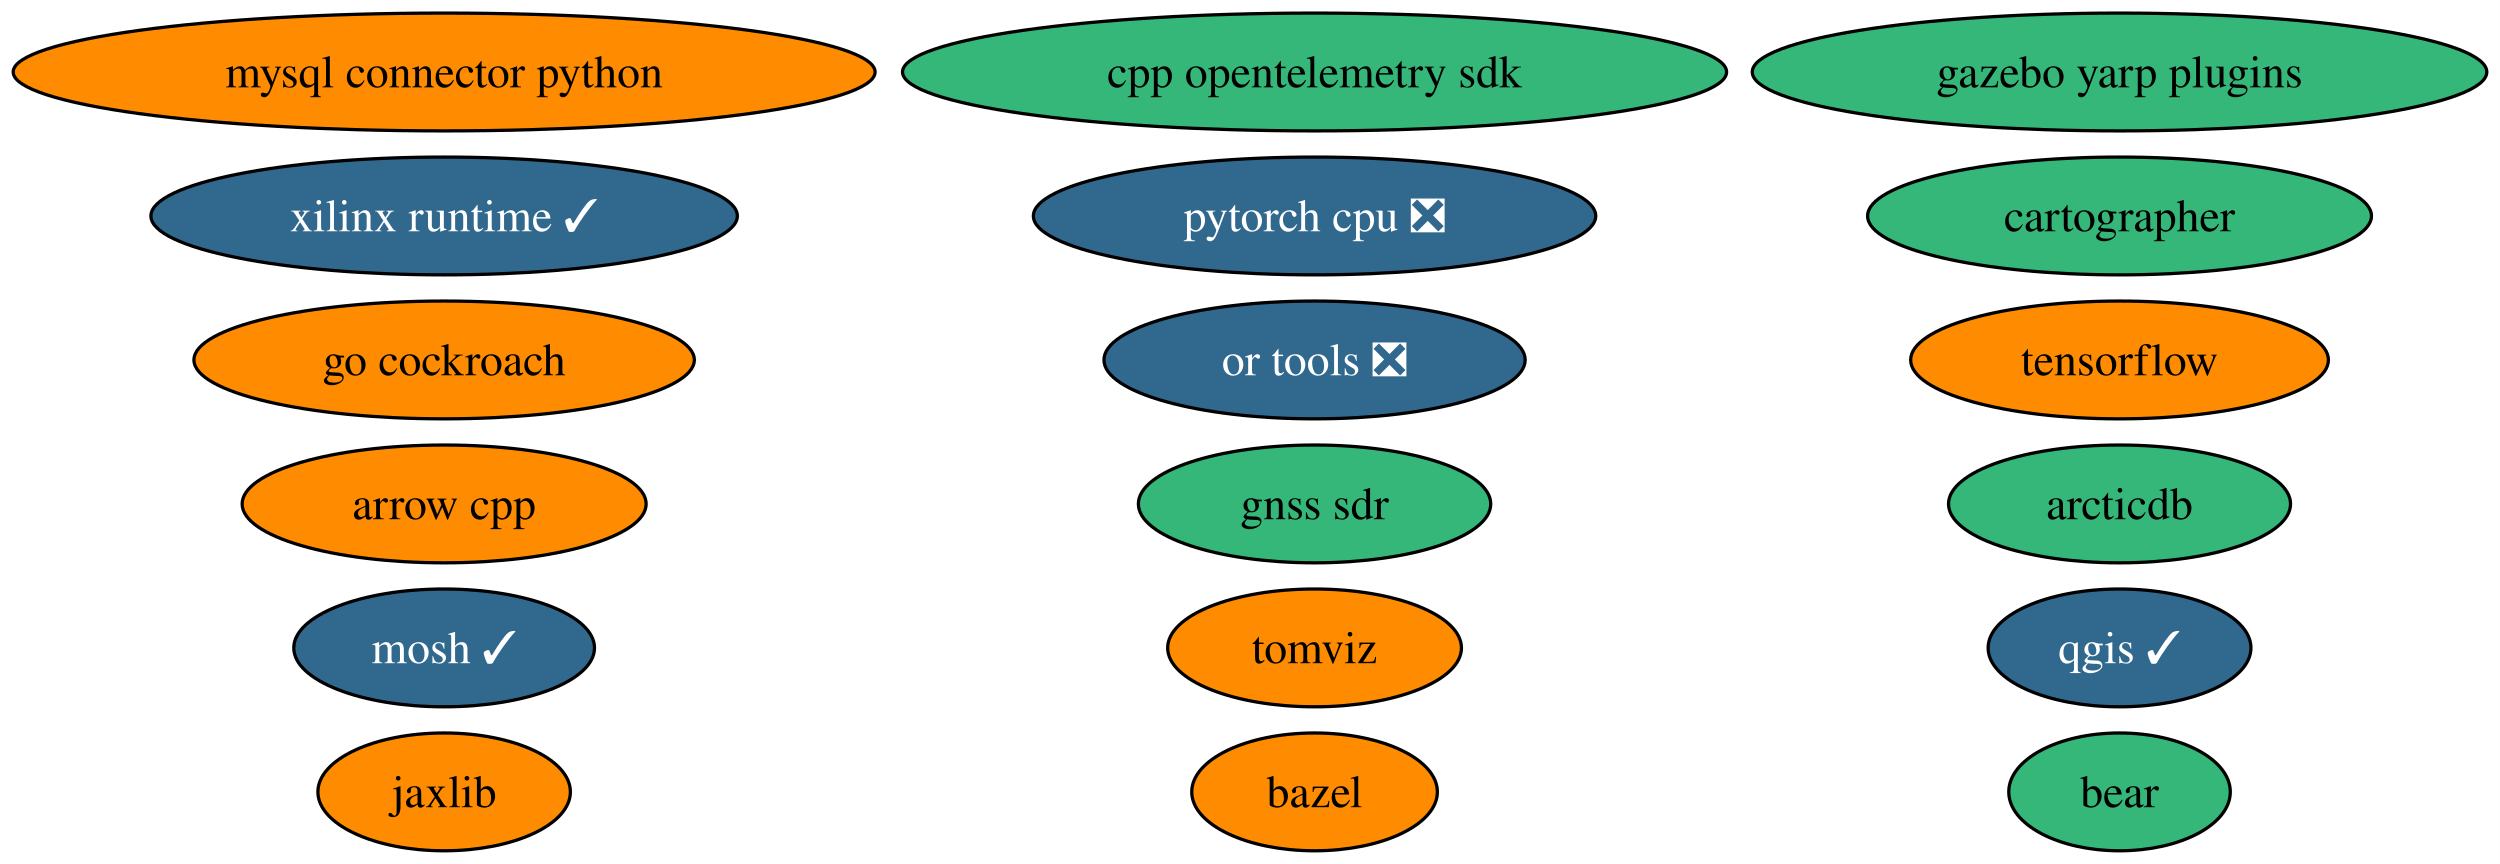
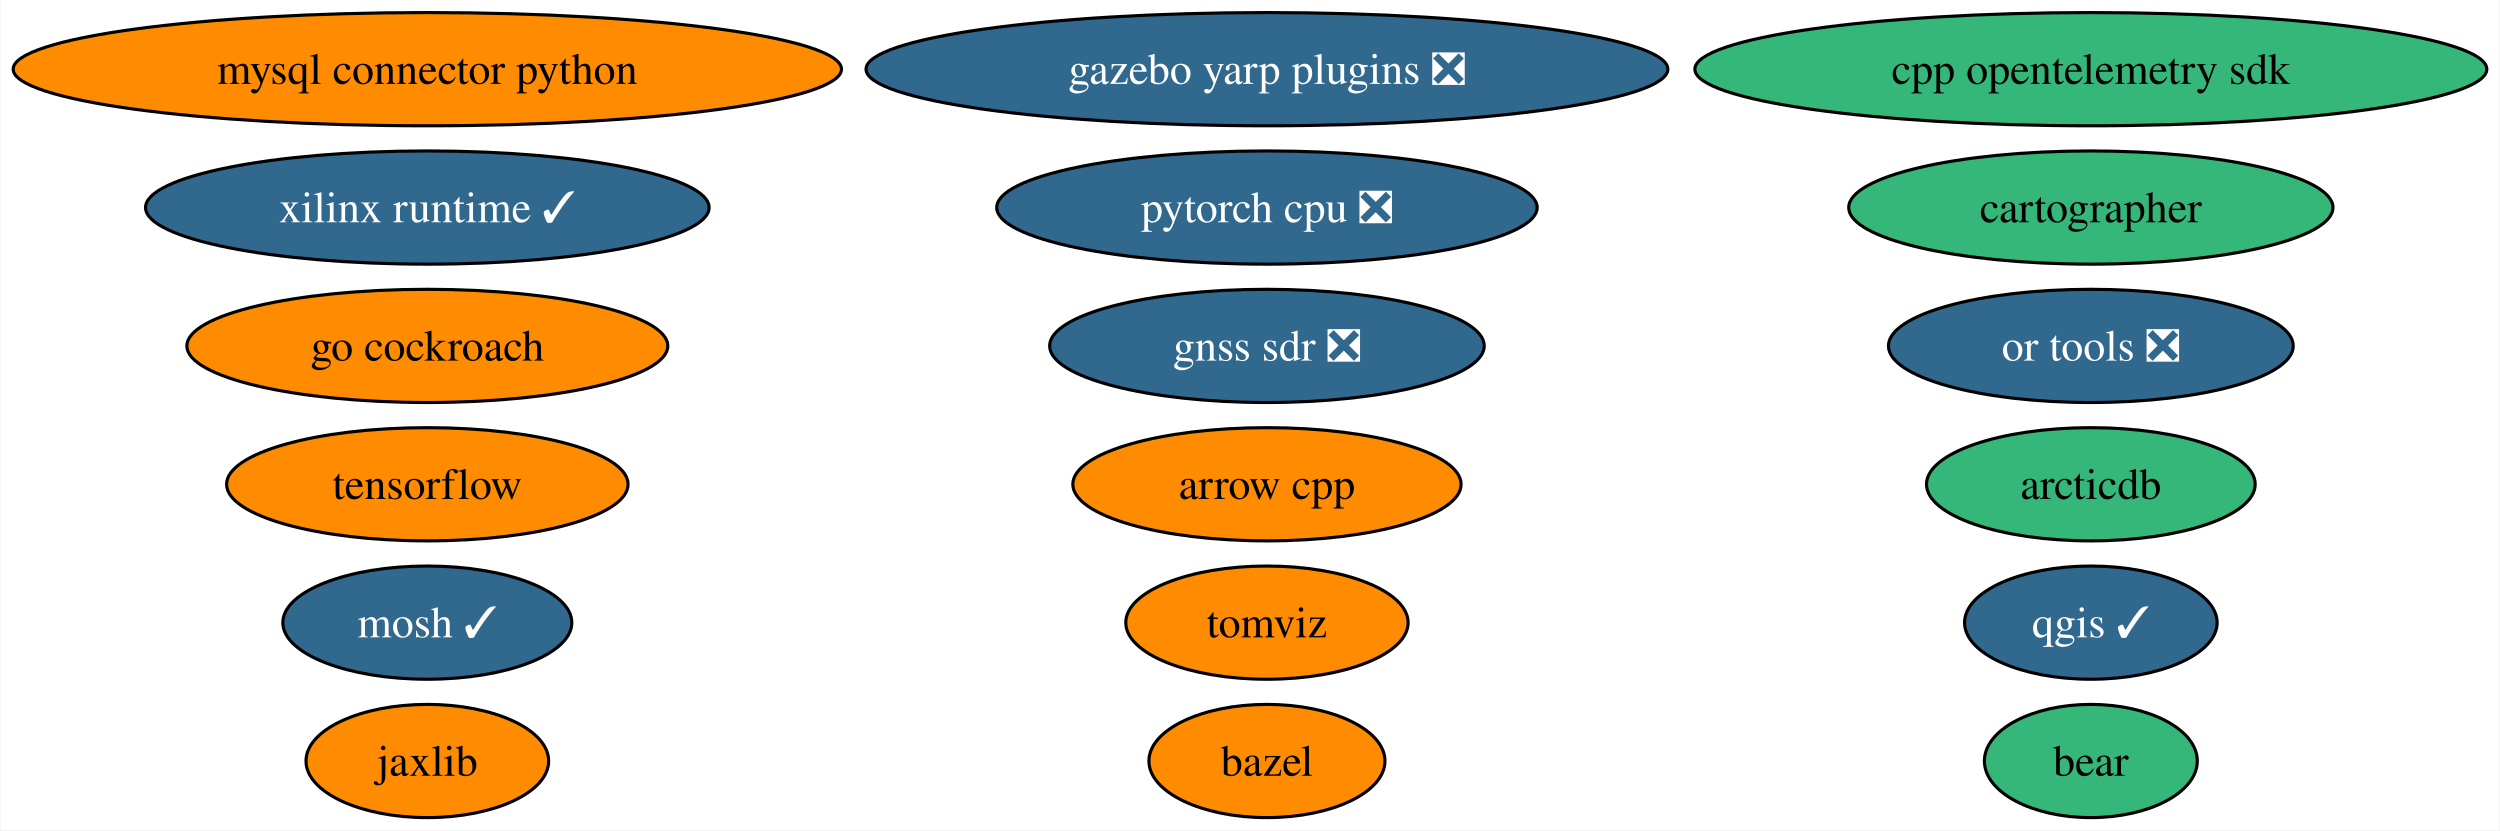
- <svg xmlns="http://www.w3.org/2000/svg" xmlns:xlink="http://www.w3.org/1999/xlink" width="764pt" height="264pt" viewBox="0.00 0.00 763.94 264.00">
+ <svg xmlns="http://www.w3.org/2000/svg" xmlns:xlink="http://www.w3.org/1999/xlink" width="795pt" height="264pt" viewBox="0.00 0.00 794.62 264.00">
  <g id="graph0" class="graph" transform="scale(1 1) rotate(0) translate(4 260)">
-     <polygon fill="white" stroke="none" points="-4,4 -4,-260 759.94,-260 759.94,4 -4,4" />
+     <polygon fill="white" stroke="none" points="-4,4 -4,-260 790.62,-260 790.62,4 -4,4" />
    <g id="node1" class="node">
      <g id="a_node1">
        <a xlink:href="https://github.com/conda-forge/arrow-cpp-feedstock" xlink:title="arrow cpp">
-           <ellipse fill="#ff8c00" stroke="black" cx="131.7" cy="-106" rx="61.73" ry="18" />
-           <text text-anchor="middle" x="131.7" y="-101.33" font-family="Times,serif" font-size="14.00">arrow cpp</text>
+           <ellipse fill="#ff8c00" stroke="black" cx="398.7" cy="-106" rx="61.73" ry="18" />
+           <text text-anchor="middle" x="398.7" y="-101.33" font-family="Times,serif" font-size="14.00">arrow cpp</text>
        </a>
      </g>
    </g>
    <g id="node2" class="node">
      <g id="a_node2">
        <a xlink:href="https://github.com/conda-forge/bazel-feedstock" xlink:title="bazel">
-           <ellipse fill="#ff8c00" stroke="black" cx="397.7" cy="-18" rx="37.53" ry="18" />
-           <text text-anchor="middle" x="397.7" y="-13.32" font-family="Times,serif" font-size="14.00">bazel</text>
+           <ellipse fill="#ff8c00" stroke="black" cx="398.7" cy="-18" rx="37.53" ry="18" />
+           <text text-anchor="middle" x="398.7" y="-13.32" font-family="Times,serif" font-size="14.00">bazel</text>
        </a>
      </g>
    </g>
    <g id="node3" class="node">
      <g id="a_node3">
        <a xlink:href="https://github.com/conda-forge/mosh-feedstock/pull/36" xlink:title="mosh ✓">
          <ellipse fill="#31688e" stroke="black" cx="131.7" cy="-62" rx="45.95" ry="18" />
          <text text-anchor="middle" x="131.7" y="-57.33" font-family="Times,serif" font-size="14.00" fill="white">mosh ✓</text>
        </a>
      </g>
    </g>
    <g id="node4" class="node">
      <g id="a_node4">
        <a xlink:href="https://github.com/conda-forge/mysql-connector-python-feedstock" xlink:title="mysql connector python">
          <ellipse fill="#ff8c00" stroke="black" cx="131.7" cy="-238" rx="131.7" ry="18" />
          <text text-anchor="middle" x="131.7" y="-233.32" font-family="Times,serif" font-size="14.00">mysql connector python</text>
        </a>
      </g>
    </g>
    <g id="node5" class="node">
      <g id="a_node5">
        <a xlink:href="https://github.com/conda-forge/qgis-feedstock/pull/378" xlink:title="qgis ✓">
-           <ellipse fill="#31688e" stroke="black" cx="643.7" cy="-62" rx="40.16" ry="18" />
-           <text text-anchor="middle" x="643.7" y="-57.33" font-family="Times,serif" font-size="14.00" fill="white">qgis ✓</text>
+           <ellipse fill="#31688e" stroke="black" cx="660.7" cy="-62" rx="40.16" ry="18" />
+           <text text-anchor="middle" x="660.7" y="-57.33" font-family="Times,serif" font-size="14.00" fill="white">qgis ✓</text>
        </a>
      </g>
    </g>
    <g id="node6" class="node">
      <g id="a_node6">
        <a xlink:href="https://github.com/conda-forge/tensorflow-feedstock" xlink:title="tensorflow">
-           <ellipse fill="#ff8c00" stroke="black" cx="643.7" cy="-150" rx="63.83" ry="18" />
-           <text text-anchor="middle" x="643.7" y="-145.32" font-family="Times,serif" font-size="14.00">tensorflow</text>
+           <ellipse fill="#ff8c00" stroke="black" cx="131.7" cy="-106" rx="63.83" ry="18" />
+           <text text-anchor="middle" x="131.7" y="-101.33" font-family="Times,serif" font-size="14.00">tensorflow</text>
        </a>
      </g>
    </g>
    <g id="node7" class="node">
      <g id="a_node7">
        <a xlink:href="https://github.com/conda-forge/pytorch-cpu-feedstock/pull/197" xlink:title="pytorch cpu ❎">
-           <ellipse fill="#31688e" stroke="black" cx="397.7" cy="-194" rx="85.93" ry="18" />
-           <text text-anchor="middle" x="397.7" y="-189.32" font-family="Times,serif" font-size="14.00" fill="white">pytorch cpu ❎</text>
+           <ellipse fill="#31688e" stroke="black" cx="398.7" cy="-194" rx="85.93" ry="18" />
+           <text text-anchor="middle" x="398.7" y="-189.32" font-family="Times,serif" font-size="14.00" fill="white">pytorch cpu ❎</text>
        </a>
      </g>
    </g>
    <g id="node8" class="node">
      <g id="a_node8">
        <a xlink:href="https://github.com/conda-forge/jaxlib-feedstock" xlink:title="jaxlib">
          <ellipse fill="#ff8c00" stroke="black" cx="131.7" cy="-18" rx="38.58" ry="18" />
          <text text-anchor="middle" x="131.7" y="-13.32" font-family="Times,serif" font-size="14.00">jaxlib</text>
        </a>
      </g>
    </g>
    <g id="node9" class="node">
      <g id="a_node9">
        <a xlink:href="https://github.com/conda-forge/go-cockroach-feedstock" xlink:title="go cockroach">
          <ellipse fill="#ff8c00" stroke="black" cx="131.7" cy="-150" rx="76.46" ry="18" />
          <text text-anchor="middle" x="131.7" y="-145.32" font-family="Times,serif" font-size="14.00">go cockroach</text>
        </a>
      </g>
    </g>
    <g id="node10" class="node">
      <g id="a_node10">
        <a xlink:href="https://github.com/conda-forge/cartographer-feedstock" xlink:title="cartographer">
-           <ellipse fill="#35b779" stroke="black" cx="643.7" cy="-194" rx="76.99" ry="18" />
-           <text text-anchor="middle" x="643.7" y="-189.32" font-family="Times,serif" font-size="14.00">cartographer</text>
+           <ellipse fill="#35b779" stroke="black" cx="660.7" cy="-194" rx="76.99" ry="18" />
+           <text text-anchor="middle" x="660.7" y="-189.32" font-family="Times,serif" font-size="14.00">cartographer</text>
        </a>
      </g>
    </g>
    <g id="node11" class="node">
      <g id="a_node11">
        <a xlink:href="https://github.com/conda-forge/tomviz-feedstock" xlink:title="tomviz">
-           <ellipse fill="#ff8c00" stroke="black" cx="397.7" cy="-62" rx="44.89" ry="18" />
-           <text text-anchor="middle" x="397.7" y="-57.33" font-family="Times,serif" font-size="14.00">tomviz</text>
+           <ellipse fill="#ff8c00" stroke="black" cx="398.7" cy="-62" rx="44.89" ry="18" />
+           <text text-anchor="middle" x="398.7" y="-57.33" font-family="Times,serif" font-size="14.00">tomviz</text>
        </a>
      </g>
    </g>
    <g id="node12" class="node">
      <g id="a_node12">
        <a xlink:href="https://github.com/conda-forge/or-tools-feedstock/pull/52" xlink:title="or tools ❎">
-           <ellipse fill="#31688e" stroke="black" cx="397.7" cy="-150" rx="64.36" ry="18" />
-           <text text-anchor="middle" x="397.7" y="-145.32" font-family="Times,serif" font-size="14.00" fill="white">or tools ❎</text>
+           <ellipse fill="#31688e" stroke="black" cx="660.7" cy="-150" rx="64.36" ry="18" />
+           <text text-anchor="middle" x="660.7" y="-145.32" font-family="Times,serif" font-size="14.00" fill="white">or tools ❎</text>
        </a>
      </g>
    </g>
    <g id="node13" class="node">
      <g id="a_node13">
        <a xlink:href="https://github.com/conda-forge/bear-feedstock" xlink:title="bear">
-           <ellipse fill="#35b779" stroke="black" cx="643.7" cy="-18" rx="33.85" ry="18" />
-           <text text-anchor="middle" x="643.7" y="-13.32" font-family="Times,serif" font-size="14.00">bear</text>
+           <ellipse fill="#35b779" stroke="black" cx="660.7" cy="-18" rx="33.85" ry="18" />
+           <text text-anchor="middle" x="660.7" y="-13.32" font-family="Times,serif" font-size="14.00">bear</text>
        </a>
      </g>
    </g>
    <g id="node14" class="node">
      <g id="a_node14">
        <a xlink:href="https://github.com/conda-forge/cpp-opentelemetry-sdk-feedstock" xlink:title="cpp opentelemetry sdk">
-           <ellipse fill="#35b779" stroke="black" cx="397.7" cy="-238" rx="125.92" ry="18" />
-           <text text-anchor="middle" x="397.7" y="-233.32" font-family="Times,serif" font-size="14.00">cpp opentelemetry sdk</text>
+           <ellipse fill="#35b779" stroke="black" cx="660.7" cy="-238" rx="125.92" ry="18" />
+           <text text-anchor="middle" x="660.7" y="-233.32" font-family="Times,serif" font-size="14.00">cpp opentelemetry sdk</text>
        </a>
      </g>
    </g>
    <g id="node15" class="node">
      <g id="a_node15">
        <a xlink:href="https://github.com/conda-forge/xilinx-runtime-feedstock/pull/28" xlink:title="xilinx runtime ✓">
          <ellipse fill="#31688e" stroke="black" cx="131.7" cy="-194" rx="89.61" ry="18" />
          <text text-anchor="middle" x="131.7" y="-189.32" font-family="Times,serif" font-size="14.00" fill="white">xilinx runtime ✓</text>
        </a>
      </g>
    </g>
    <g id="node16" class="node">
      <g id="a_node16">
-         <a xlink:href="https://github.com/conda-forge/gazebo-yarp-plugins-feedstock" xlink:title="gazebo yarp plugins">
-           <ellipse fill="#35b779" stroke="black" cx="643.7" cy="-238" rx="112.24" ry="18" />
-           <text text-anchor="middle" x="643.7" y="-233.32" font-family="Times,serif" font-size="14.00">gazebo yarp plugins</text>
+         <a xlink:href="https://github.com/conda-forge/gazebo-yarp-plugins-feedstock/pull/17" xlink:title="gazebo yarp plugins ❎">
+           <ellipse fill="#31688e" stroke="black" cx="398.7" cy="-238" rx="127.49" ry="18" />
+           <text text-anchor="middle" x="398.7" y="-233.32" font-family="Times,serif" font-size="14.00" fill="white">gazebo yarp plugins ❎</text>
        </a>
      </g>
    </g>
    <g id="node17" class="node">
      <g id="a_node17">
        <a xlink:href="https://github.com/conda-forge/arcticdb-feedstock" xlink:title="arcticdb">
-           <ellipse fill="#35b779" stroke="black" cx="643.7" cy="-106" rx="52.26" ry="18" />
-           <text text-anchor="middle" x="643.7" y="-101.33" font-family="Times,serif" font-size="14.00">arcticdb</text>
+           <ellipse fill="#35b779" stroke="black" cx="660.7" cy="-106" rx="52.26" ry="18" />
+           <text text-anchor="middle" x="660.7" y="-101.33" font-family="Times,serif" font-size="14.00">arcticdb</text>
        </a>
      </g>
    </g>
    <g id="node18" class="node">
      <g id="a_node18">
-         <a xlink:href="https://github.com/conda-forge/gnss-sdr-feedstock" xlink:title="gnss sdr">
-           <ellipse fill="#35b779" stroke="black" cx="397.7" cy="-106" rx="53.84" ry="18" />
-           <text text-anchor="middle" x="397.7" y="-101.33" font-family="Times,serif" font-size="14.00">gnss sdr</text>
+         <a xlink:href="https://github.com/conda-forge/gnss-sdr-feedstock/pull/11" xlink:title="gnss sdr ❎">
+           <ellipse fill="#31688e" stroke="black" cx="398.7" cy="-150" rx="69.1" ry="18" />
+           <text text-anchor="middle" x="398.7" y="-145.32" font-family="Times,serif" font-size="14.00" fill="white">gnss sdr ❎</text>
        </a>
      </g>
    </g>
  </g>
</svg>
